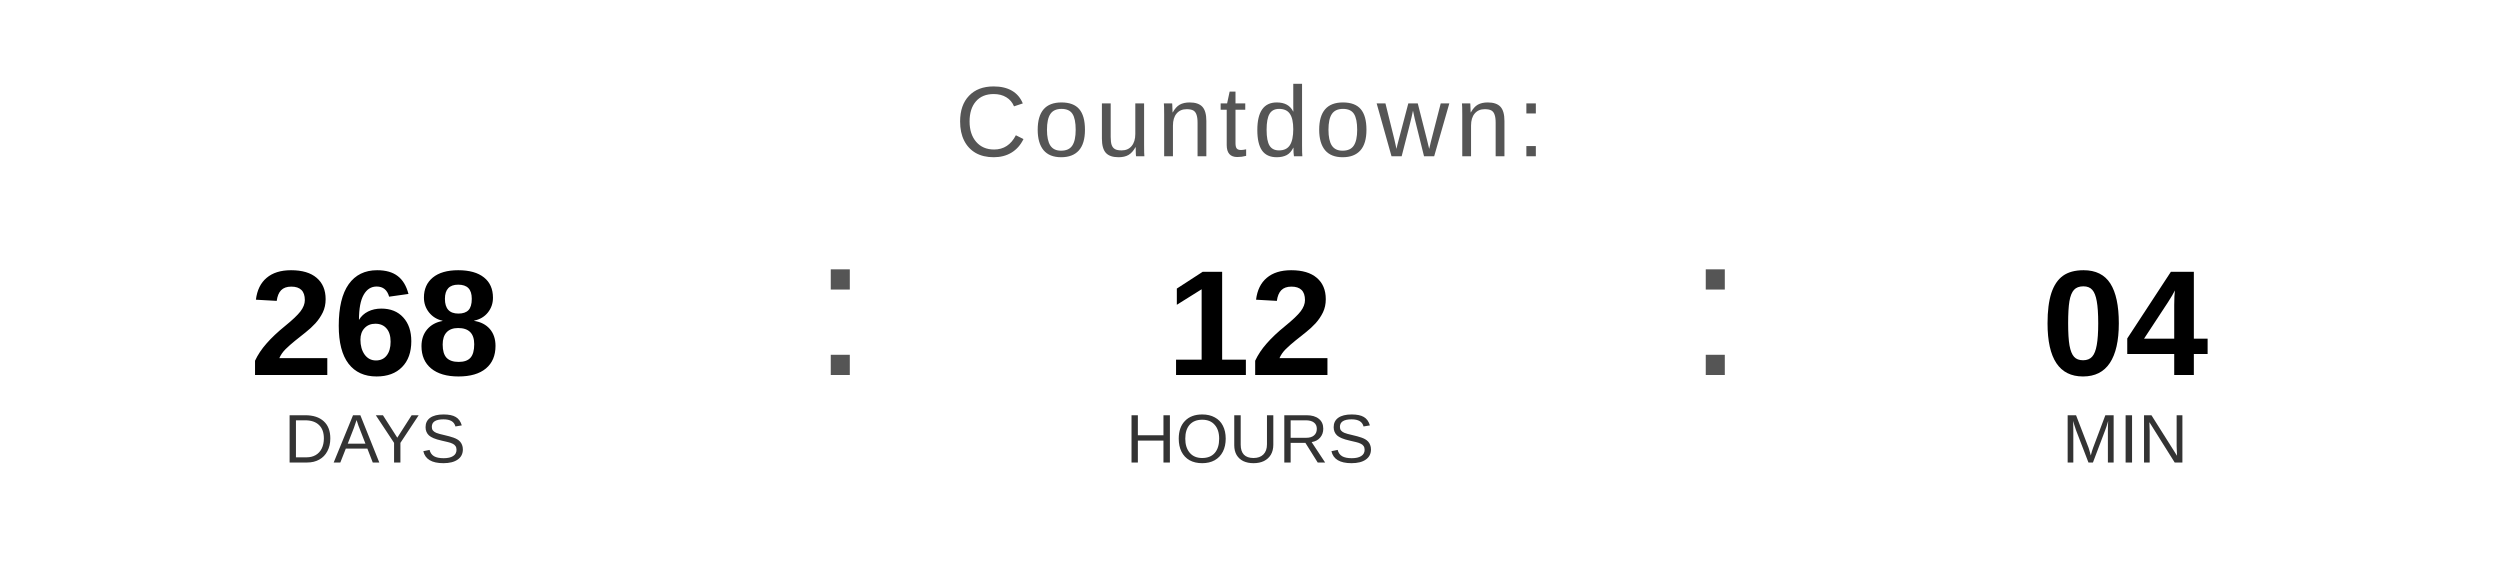
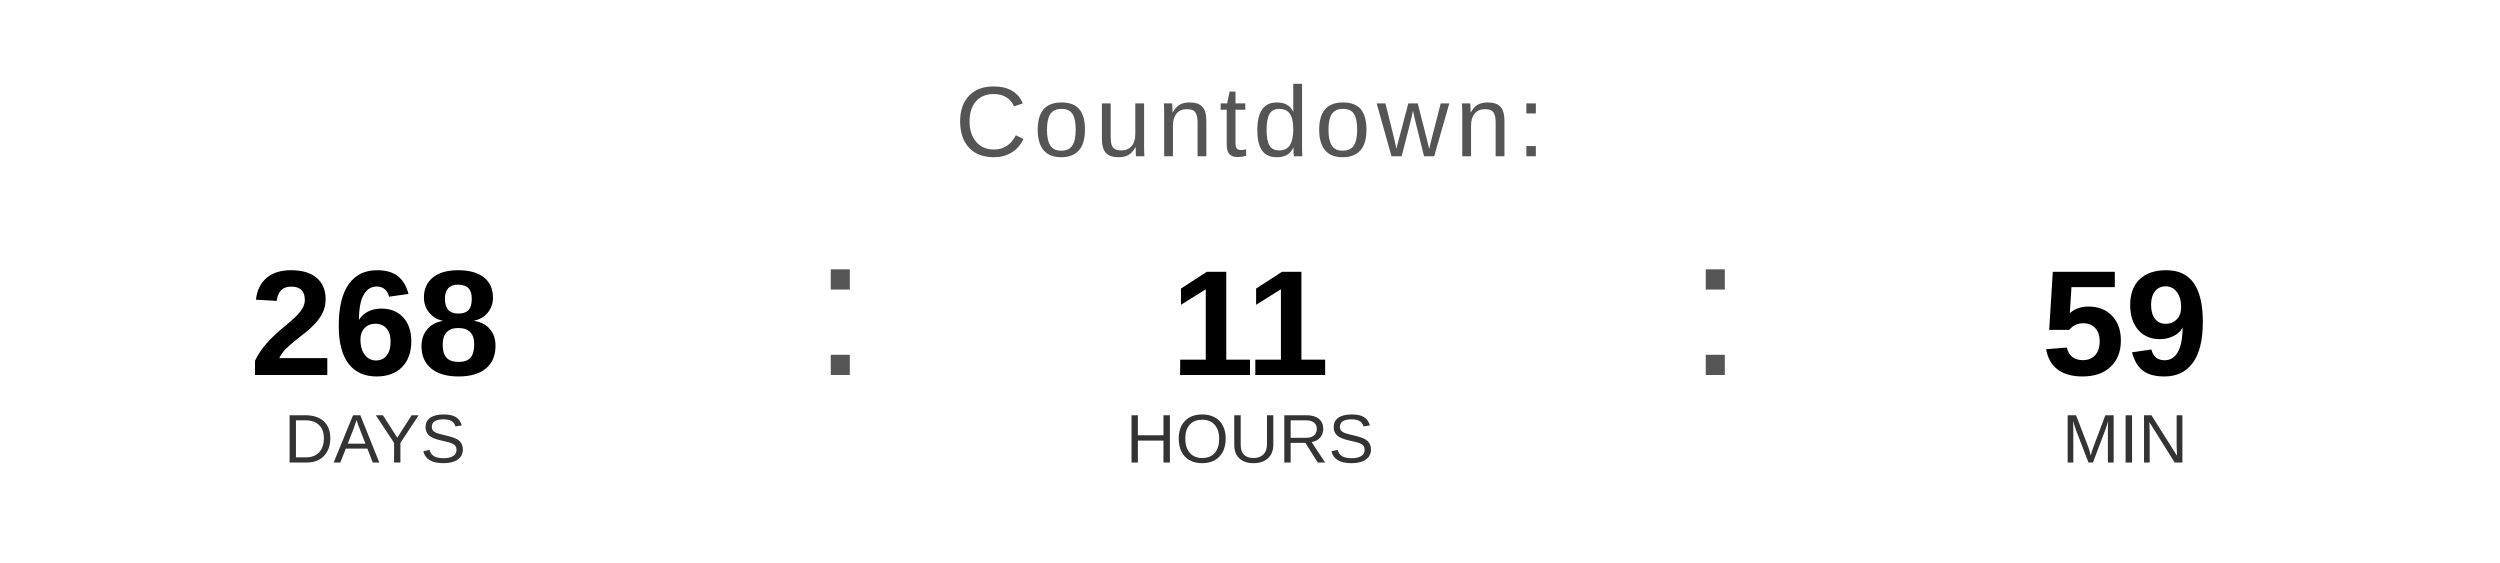
<svg xmlns="http://www.w3.org/2000/svg" width="400" height="90" viewBox="0 0 400 90">
  <text x="200" y="25" font-family="Arial, Helvetica, sans-serif" font-size="16" fill="#555555" text-anchor="middle" letter-spacing="1">
    Countdown:
  </text>
  <text x="60" y="60" font-family="Arial, Helvetica, sans-serif" font-size="24" font-weight="bold" fill="#000000" text-anchor="middle">268</text>
  <text x="60" y="74" font-family="Arial, Helvetica, sans-serif" font-size="11" fill="#333333" text-anchor="middle">DAYS</text>
  <text x="130" y="60" font-family="Arial, sans-serif" font-size="32" fill="#555555">:</text>
-   <text x="200" y="60" font-family="Arial, Helvetica, sans-serif" font-size="24" font-weight="bold" fill="#000000" text-anchor="middle">12</text>
+   <text x="200" y="60" font-family="Arial, Helvetica, sans-serif" font-size="24" font-weight="bold" fill="#000000" text-anchor="middle">11</text>
  <text x="200" y="74" font-family="Arial, Helvetica, sans-serif" font-size="11" fill="#333333" text-anchor="middle">HOURS</text>
  <text x="270" y="60" font-family="Arial, sans-serif" font-size="32" fill="#555555">:</text>
-   <text x="340" y="60" font-family="Arial, Helvetica, sans-serif" font-size="24" font-weight="bold" fill="#000000" text-anchor="middle">04</text>
+   <text x="340" y="60" font-family="Arial, Helvetica, sans-serif" font-size="24" font-weight="bold" fill="#000000" text-anchor="middle">59</text>
  <text x="340" y="74" font-family="Arial, Helvetica, sans-serif" font-size="11" fill="#333333" text-anchor="middle">MIN</text>
</svg>
